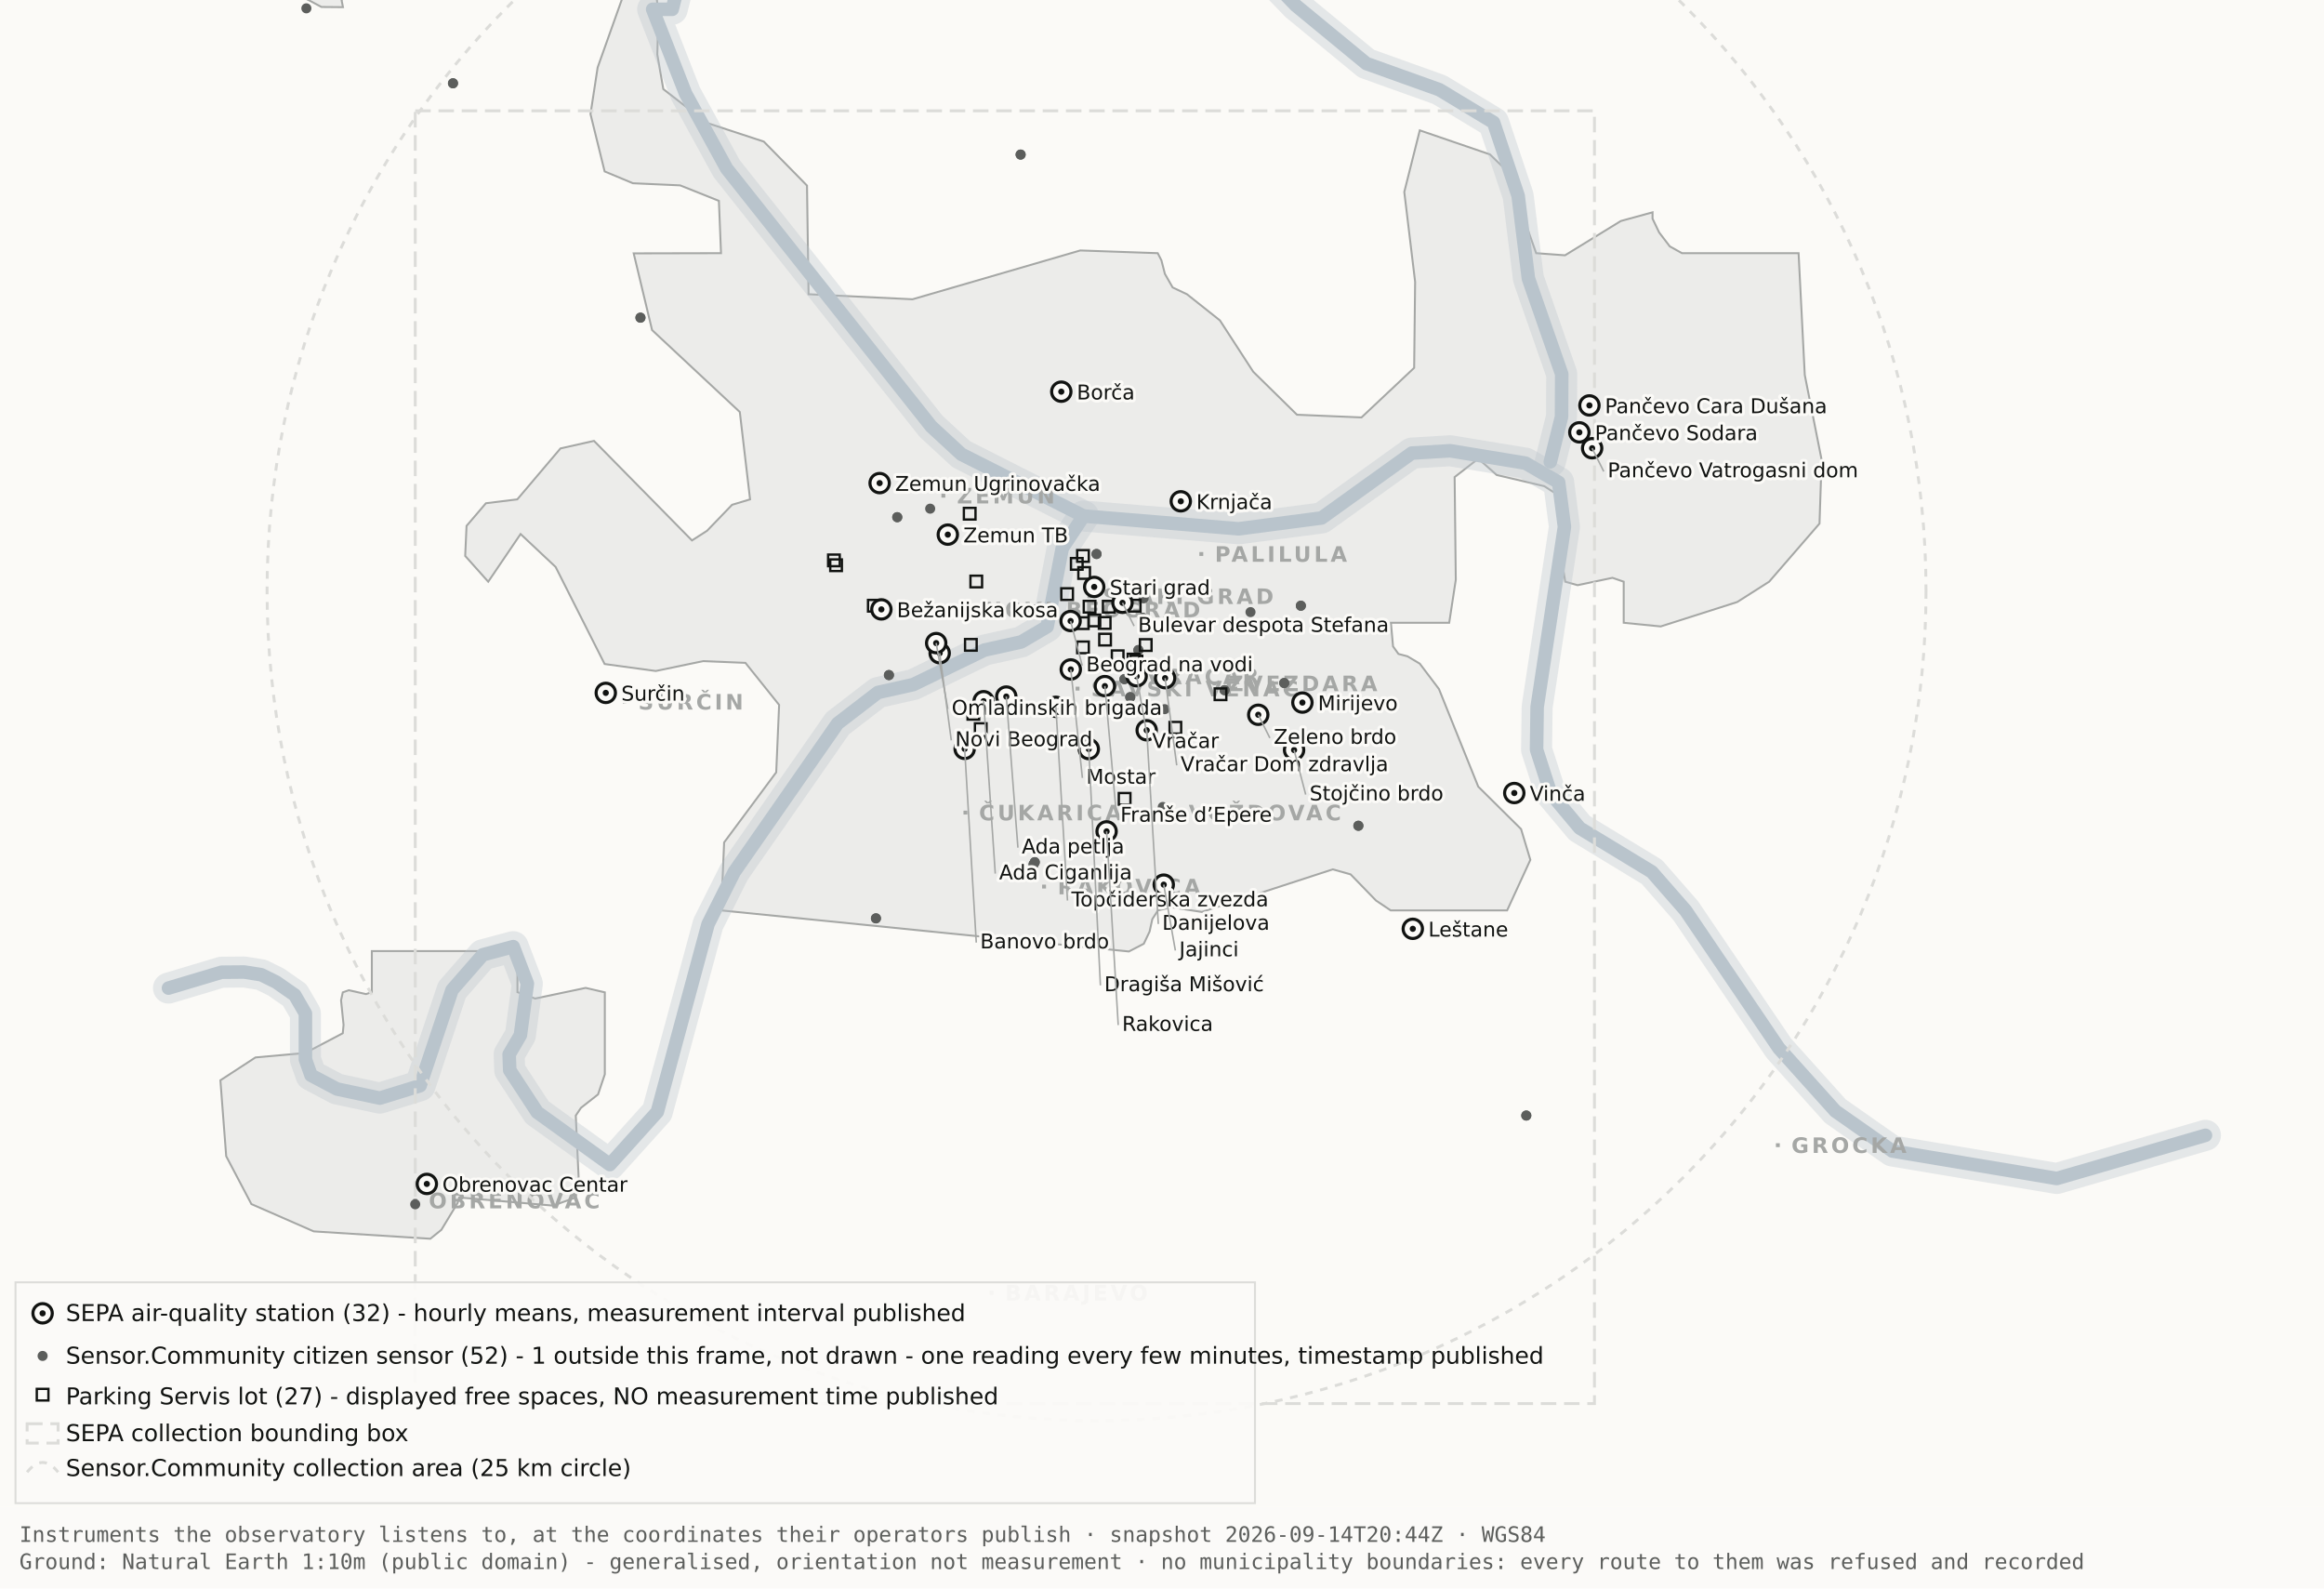
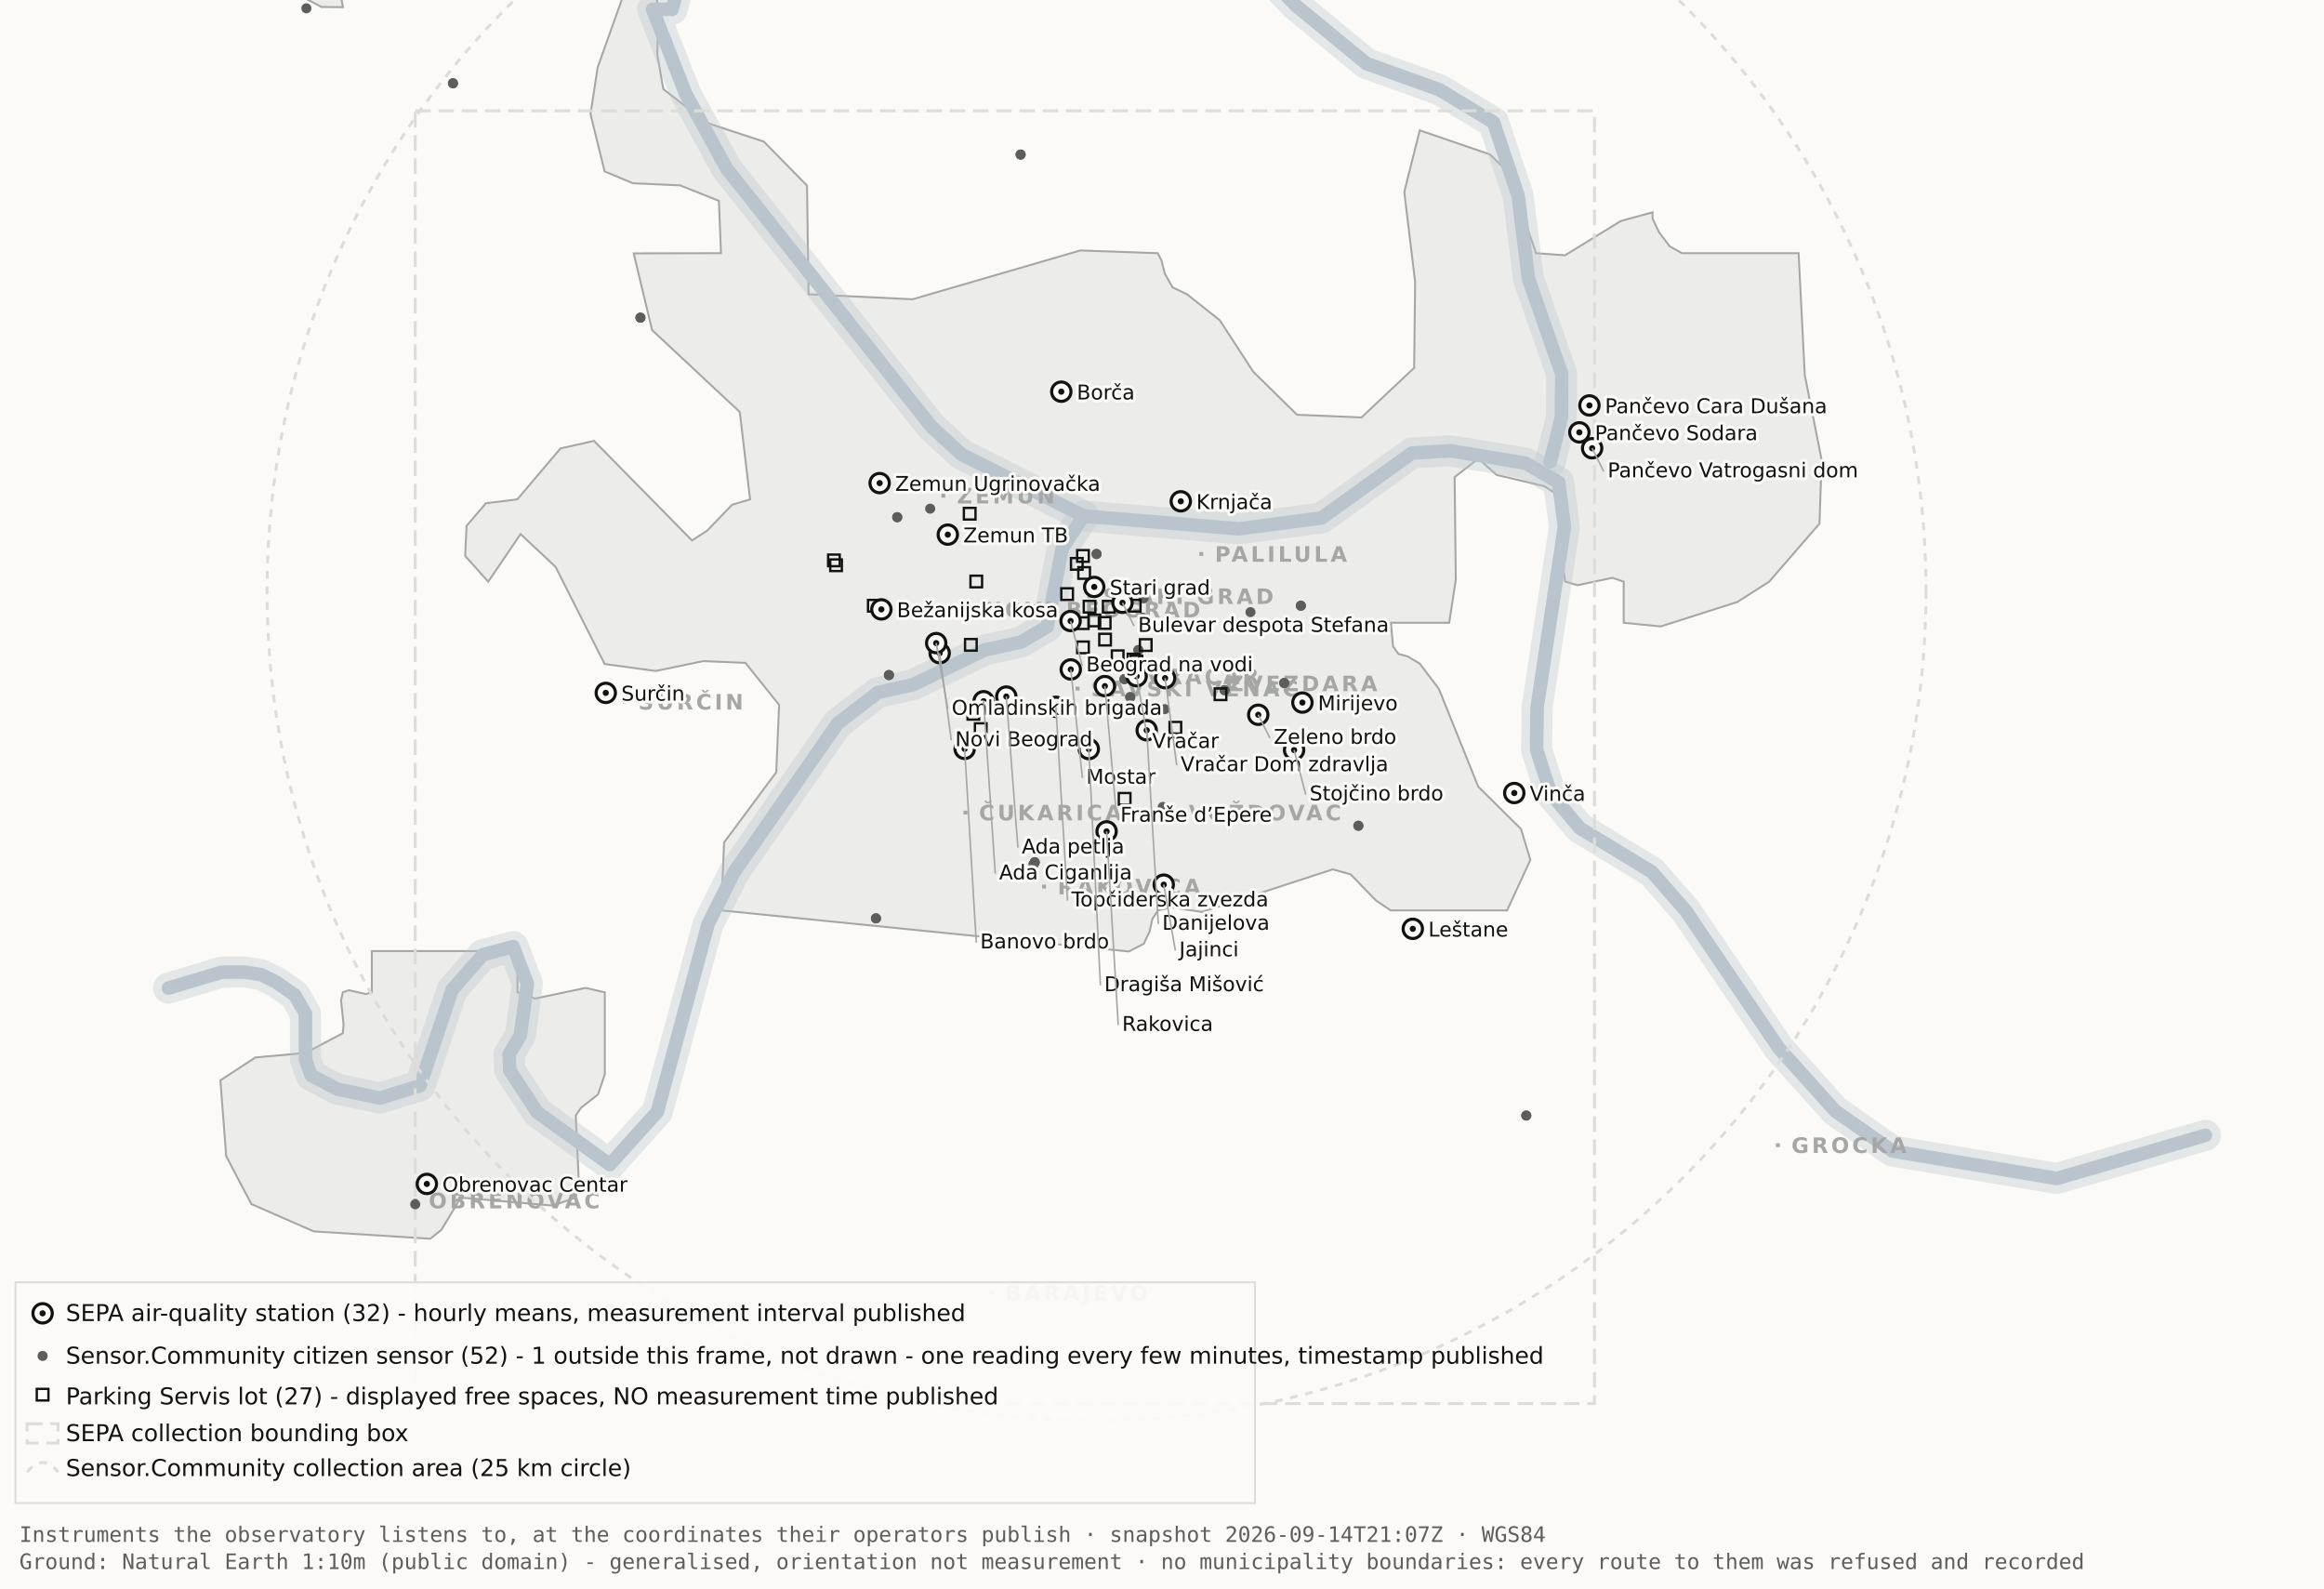
<svg xmlns="http://www.w3.org/2000/svg" viewBox="0 0 1200 820" width="1200" height="820" role="img" aria-label="Map 1 - Instruments">
  <rect x="0" y="0" width="1200" height="820" fill="#fbfaf7" />
  <path d="M192.0,-34.8 L192.1,-17.6 L189.5,-19.9 L182.4,-10.7 L176.4,0.2 L177.1,3.7 L166.0,3.6 L138.0,-11.3 L131.8,-17.6 L130.3,-34.7 L134.1,-45.9 L158.3,-76.4 L166.7,-82.3 L177.1,-81.2 L183.0,-72.1 L192.0,-34.8 Z" fill="#ececea" stroke="#a5a7a5" stroke-width="1" fill-rule="evenodd" />
  <path d="M417.5,151.9 L471.2,154.5 L557.8,129.3 L597.8,130.7 L599.7,134.4 L601.5,141.4 L605.5,148.4 L612.9,151.9 L629.9,165.4 L647.1,191.9 L669.7,214.1 L703.0,215.5 L730.2,189.9 L730.7,145.5 L725.1,99.1 L733.1,67.3 L769.3,79.7 L778.2,88.3 L793.2,130.7 L808.1,131.8 L836.9,114.1 L853.3,109.6 L853.3,112.9 L856.7,120.0 L862.2,127.2 L868.5,130.7 L928.7,130.7 L931.9,193.6 L940.6,237.4 L939.5,270.3 L913.5,300.3 L897.0,310.8 L857.5,323.4 L838.4,321.5 L838.4,300.3 L832.6,298.3 L814.6,302.1 L808.2,300.3 L806.9,292.0 L809.7,266.1 L808.2,258.0 L797.4,251.0 L772.8,245.2 L763.3,236.8 L751.1,246.3 L751.7,299.3 L748.3,321.5 L718.2,321.5 L719.3,333.7 L722.1,337.6 L726.7,338.8 L733.1,342.6 L743.0,355.7 L763.3,406.1 L785.4,428.0 L790.2,443.9 L778.2,470.0 L718.1,470.0 L710.5,464.9 L697.4,451.4 L688.2,448.8 L620.6,470.8 L604.9,468.4 L597.9,470.0 L595.0,474.5 L593.6,480.9 L590.6,487.2 L582.9,491.2 L372.4,470.0 L373.9,434.9 L400.8,398.7 L402.3,363.9 L384.9,342.2 L363.1,341.3 L338.6,346.4 L312.2,342.8 L286.9,292.7 L268.8,275.7 L252.1,300.3 L240.2,287.0 L240.9,271.5 L250.9,259.8 L267.1,257.8 L289.4,231.5 L306.7,227.6 L357.3,279.0 L365.1,274.0 L378.0,260.6 L387.3,257.8 L382.0,212.7 L336.7,170.4 L327.2,130.8 L372.3,130.7 L371.2,103.7 L351.2,95.7 L326.8,94.6 L312.2,88.5 L304.9,58.9 L308.6,34.8 L327.3,-17.7 L337.9,-11.0 L340.0,6.7 L339.4,28.1 L342.5,46.0 L364.9,63.4 L394.4,73.1 L416.7,95.8 L417.5,151.9 Z" fill="#ececea" stroke="#a5a7a5" stroke-width="1" fill-rule="evenodd" />
  <path d="M267.2,512.2 L276.3,515.5 L302.4,510.0 L312.3,512.3 L312.3,554.6 L308.8,565.0 L300.0,571.9 L297.3,575.9 L298.9,610.7 L297.2,618.2 L285.6,622.4 L237.1,618.2 L236.3,621.0 L227.9,634.9 L222.2,639.5 L162.0,635.7 L129.8,621.6 L116.8,596.9 L113.8,557.7 L131.9,545.9 L157.6,543.6 L177.0,533.4 L177.4,529.1 L176.1,516.4 L177.0,512.3 L180.1,511.2 L189.0,513.2 L192.0,512.2 L192.0,491.0 L267.2,491.0 L267.2,512.2 Z" fill="#ececea" stroke="#a5a7a5" stroke-width="1" fill-rule="evenodd" />
  <path d="M87.0,510.1 L114.4,501.9 L126.1,501.8 L134.9,503.2 L142.6,507.0 L152.2,513.7 L157.7,523.2 L157.7,546.9 L160.6,555.1 L174.0,562.2 L196.1,566.9 L216.9,560.5 L233.4,511.1 L249.3,492.9 L265.0,488.7 L272.3,507.8 L268.7,534.4 L262.9,544.3 L263.2,552.5 L277.4,574.2 L314.9,601.2 L339.4,574.0 L365.6,477.1 L379.1,450.2 L432.5,373.5 L453.3,357.5 L471.6,353.4 L508.3,335.6 L527.3,331.4 L540.7,323.5 L548.5,283.0 L559.5,266.4" fill="none" stroke="#b9c4cc" stroke-width="16" stroke-opacity="0.35" stroke-linejoin="round" stroke-linecap="round" />
  <path d="M411.7,-177.5 L426.7,-103.9 L394.7,-58.3 L355.0,-26.6 L347.1,4.8 L337.0,4.8 L354.0,48.3 L375.2,87.0 L480.8,220.1 L496.4,234.5 L559.5,266.4 L639.5,273.0 L682.4,267.4 L729.0,233.9 L748.8,232.7 L787.7,239.1 L804.8,249.0 L807.8,272.0 L793.7,365.0 L793.4,387.0 L800.7,409.6 L815.7,427.5 L852.9,450.1 L870.4,470.1 L918.5,541.1 L947.7,573.6 L977.1,594.2 L1062.0,608.4 L1138.8,586.1" fill="none" stroke="#b9c4cc" stroke-width="16" stroke-opacity="0.35" stroke-linejoin="round" stroke-linecap="round" />
  <path d="M534.0,-142.1 L558.9,-95.2 L590.2,-64.2 L638.6,-28.7 L669.2,2.9 L705.5,32.8 L743.2,46.3 L771.2,63.2 L783.9,101.1 L789.2,143.8 L806.4,193.1 L806.3,215.2 L800.5,238.4" fill="none" stroke="#b9c4cc" stroke-width="16" stroke-opacity="0.35" stroke-linejoin="round" stroke-linecap="round" />
  <path d="M87.0,510.1 L114.4,501.9 L126.1,501.8 L134.9,503.2 L142.6,507.0 L152.2,513.7 L157.7,523.2 L157.7,546.9 L160.6,555.1 L174.0,562.2 L196.1,566.9 L216.9,560.5 L233.4,511.1 L249.3,492.9 L265.0,488.7 L272.3,507.8 L268.7,534.4 L262.9,544.3 L263.2,552.5 L277.4,574.2 L314.9,601.2 L339.4,574.0 L365.6,477.1 L379.1,450.2 L432.5,373.5 L453.3,357.5 L471.6,353.4 L508.3,335.6 L527.3,331.4 L540.7,323.5 L548.5,283.0 L559.5,266.4" fill="none" stroke="#b9c4cc" stroke-width="7" stroke-opacity="1" stroke-linejoin="round" stroke-linecap="round" />
  <path d="M411.7,-177.5 L426.7,-103.9 L394.7,-58.3 L355.0,-26.6 L347.1,4.8 L337.0,4.8 L354.0,48.3 L375.2,87.0 L480.8,220.1 L496.4,234.5 L559.5,266.4 L639.5,273.0 L682.4,267.4 L729.0,233.9 L748.8,232.7 L787.7,239.1 L804.8,249.0 L807.8,272.0 L793.7,365.0 L793.4,387.0 L800.7,409.6 L815.7,427.5 L852.9,450.1 L870.4,470.1 L918.5,541.1 L947.7,573.6 L977.1,594.2 L1062.0,608.4 L1138.8,586.1" fill="none" stroke="#b9c4cc" stroke-width="7" stroke-opacity="1" stroke-linejoin="round" stroke-linecap="round" />
  <path d="M534.0,-142.1 L558.9,-95.2 L590.2,-64.2 L638.6,-28.7 L669.2,2.9 L705.5,32.8 L743.2,46.3 L771.2,63.2 L783.9,101.1 L789.2,143.8 L806.4,193.1 L806.3,215.2 L800.5,238.4" fill="none" stroke="#b9c4cc" stroke-width="7" stroke-opacity="1" stroke-linejoin="round" stroke-linecap="round" />
  <rect x="561.5" y="306.8" width="2" height="2" fill="#a5a7a5" />
  <text x="569.5" y="311.8" font-family="Carlito, DejaVu Sans, Arial, sans-serif" font-size="11" font-weight="600" letter-spacing="1.5" fill="#a5a7a5">STARI GRAD</text>
  <rect x="584.0" y="348.2" width="2" height="2" fill="#a5a7a5" />
  <text x="592.0" y="353.2" font-family="Carlito, DejaVu Sans, Arial, sans-serif" font-size="11" font-weight="600" letter-spacing="1.5" fill="#a5a7a5">VRAČAR</text>
  <rect x="555.4" y="354.5" width="2" height="2" fill="#a5a7a5" />
  <text x="563.4" y="359.5" font-family="Carlito, DejaVu Sans, Arial, sans-serif" font-size="11" font-weight="600" letter-spacing="1.5" fill="#a5a7a5">SAVSKI VENAC</text>
  <rect x="500.2" y="313.7" width="2" height="2" fill="#a5a7a5" />
  <text x="508.2" y="318.7" font-family="Carlito, DejaVu Sans, Arial, sans-serif" font-size="11" font-weight="600" letter-spacing="1.5" fill="#a5a7a5">NOVI BEOGRAD</text>
  <rect x="486.1" y="254.9" width="2" height="2" fill="#a5a7a5" />
  <text x="494.1" y="259.9" font-family="Carlito, DejaVu Sans, Arial, sans-serif" font-size="11" font-weight="600" letter-spacing="1.5" fill="#a5a7a5">ZEMUN</text>
  <rect x="619.3" y="285.0" width="2" height="2" fill="#a5a7a5" />
  <text x="627.3" y="290.0" font-family="Carlito, DejaVu Sans, Arial, sans-serif" font-size="11" font-weight="600" letter-spacing="1.5" fill="#a5a7a5">PALILULA</text>
  <rect x="626.1" y="351.8" width="2" height="2" fill="#a5a7a5" />
  <text x="634.1" y="356.8" font-family="Carlito, DejaVu Sans, Arial, sans-serif" font-size="11" font-weight="600" letter-spacing="1.5" fill="#a5a7a5">ZVEZDARA</text>
  <rect x="605.8" y="418.5" width="2" height="2" fill="#a5a7a5" />
  <text x="613.8" y="423.5" font-family="Carlito, DejaVu Sans, Arial, sans-serif" font-size="11" font-weight="600" letter-spacing="1.5" fill="#a5a7a5">VOŽDOVAC</text>
  <rect x="497.5" y="418.5" width="2" height="2" fill="#a5a7a5" />
  <text x="505.5" y="423.5" font-family="Carlito, DejaVu Sans, Arial, sans-serif" font-size="11" font-weight="600" letter-spacing="1.5" fill="#a5a7a5">ČUKARICA</text>
  <rect x="538.1" y="456.7" width="2" height="2" fill="#a5a7a5" />
  <text x="546.1" y="461.7" font-family="Carlito, DejaVu Sans, Arial, sans-serif" font-size="11" font-weight="600" letter-spacing="1.5" fill="#a5a7a5">RAKOVICA</text>
  <rect x="321.6" y="361.3" width="2" height="2" fill="#a5a7a5" />
  <text x="329.6" y="366.3" font-family="Carlito, DejaVu Sans, Arial, sans-serif" font-size="11" font-weight="600" letter-spacing="1.5" fill="#a5a7a5">SURČIN</text>
  <rect x="917.0" y="590.2" width="2" height="2" fill="#a5a7a5" />
  <text x="925.0" y="595.2" font-family="Carlito, DejaVu Sans, Arial, sans-serif" font-size="11" font-weight="600" letter-spacing="1.5" fill="#a5a7a5">GROCKA</text>
  <rect x="213.4" y="618.8" width="2" height="2" fill="#a5a7a5" />
  <text x="221.4" y="623.8" font-family="Carlito, DejaVu Sans, Arial, sans-serif" font-size="11" font-weight="600" letter-spacing="1.5" fill="#a5a7a5">OBRENOVAC</text>
  <rect x="511.0" y="666.4" width="2" height="2" fill="#a5a7a5" />
  <text x="519.0" y="671.4" font-family="Carlito, DejaVu Sans, Arial, sans-serif" font-size="11" font-weight="600" letter-spacing="1.5" fill="#a5a7a5">BARAJEVO</text>
  <rect x="727.5" y="876.2" width="2" height="2" fill="#a5a7a5" />
  <text x="735.5" y="881.2" font-family="Carlito, DejaVu Sans, Arial, sans-serif" font-size="11" font-weight="600" letter-spacing="1.5" fill="#a5a7a5">SOPOT</text>
  <circle cx="566.2" cy="305.1" r="428.3" fill="none" stroke="#dcdcd9" stroke-width="1.5" stroke-dasharray="4 4" />
  <rect x="214.4" y="57.2" width="608.9" height="667.4" fill="none" stroke="#dcdcd9" stroke-width="1.5" stroke-dasharray="8 4" />
  <circle cx="533.7" cy="446.2" r="2.6" fill="#5c5e5c" />
  <circle cx="533.7" cy="446.2" r="2.6" fill="#5c5e5c" />
  <circle cx="534.3" cy="445.1" r="2.6" fill="#5c5e5c" />
  <circle cx="534.3" cy="445.1" r="2.6" fill="#5c5e5c" />
  <circle cx="497.3" cy="382.9" r="2.6" fill="#5c5e5c" />
  <circle cx="497.3" cy="382.9" r="2.6" fill="#5c5e5c" />
  <circle cx="330.7" cy="164.0" r="2.6" fill="#5c5e5c" />
  <circle cx="330.7" cy="164.0" r="2.6" fill="#5c5e5c" />
  <circle cx="583.6" cy="359.9" r="2.6" fill="#5c5e5c" />
  <circle cx="583.6" cy="359.9" r="2.6" fill="#5c5e5c" />
  <circle cx="663.1" cy="352.6" r="2.6" fill="#5c5e5c" />
  <circle cx="663.1" cy="352.6" r="2.6" fill="#5c5e5c" />
  <circle cx="601.4" cy="366.1" r="2.6" fill="#5c5e5c" />
  <circle cx="214.4" cy="621.7" r="2.6" fill="#5c5e5c" />
  <circle cx="463.3" cy="267.0" r="2.6" fill="#5c5e5c" />
  <circle cx="463.3" cy="267.0" r="2.6" fill="#5c5e5c" />
  <circle cx="600.4" cy="416.6" r="2.6" fill="#5c5e5c" />
  <circle cx="671.7" cy="312.7" r="2.6" fill="#5c5e5c" />
  <circle cx="671.7" cy="312.7" r="2.6" fill="#5c5e5c" />
  <circle cx="587.8" cy="335.6" r="2.6" fill="#5c5e5c" />
  <circle cx="587.8" cy="335.6" r="2.6" fill="#5c5e5c" />
  <circle cx="455.2" cy="678.9" r="2.6" fill="#5c5e5c" />
  <circle cx="455.2" cy="678.9" r="2.6" fill="#5c5e5c" />
  <circle cx="590.5" cy="308.9" r="2.6" fill="#5c5e5c" />
  <circle cx="598.6" cy="324.2" r="2.6" fill="#5c5e5c" />
  <circle cx="598.6" cy="324.2" r="2.6" fill="#5c5e5c" />
  <circle cx="233.9" cy="43.0" r="2.6" fill="#5c5e5c" />
  <circle cx="233.9" cy="43.0" r="2.6" fill="#5c5e5c" />
  <circle cx="566.2" cy="286.0" r="2.6" fill="#5c5e5c" />
  <circle cx="566.2" cy="286.0" r="2.6" fill="#5c5e5c" />
  <circle cx="589.9" cy="318.9" r="2.6" fill="#5c5e5c" />
  <circle cx="589.9" cy="318.9" r="2.6" fill="#5c5e5c" />
  <circle cx="701.4" cy="426.3" r="2.6" fill="#5c5e5c" />
  <circle cx="701.4" cy="426.3" r="2.6" fill="#5c5e5c" />
  <circle cx="480.3" cy="262.6" r="2.6" fill="#5c5e5c" />
  <circle cx="533.8" cy="314.8" r="2.6" fill="#5c5e5c" />
  <circle cx="533.8" cy="314.8" r="2.6" fill="#5c5e5c" />
  <circle cx="527.0" cy="79.8" r="2.6" fill="#5c5e5c" />
  <circle cx="527.0" cy="79.8" r="2.6" fill="#5c5e5c" />
  <circle cx="788.1" cy="575.9" r="2.6" fill="#5c5e5c" />
  <circle cx="788.1" cy="575.9" r="2.6" fill="#5c5e5c" />
  <circle cx="580.6" cy="350.6" r="2.6" fill="#5c5e5c" />
  <circle cx="580.6" cy="350.6" r="2.6" fill="#5c5e5c" />
  <circle cx="452.3" cy="474.1" r="2.6" fill="#5c5e5c" />
  <circle cx="452.3" cy="474.1" r="2.6" fill="#5c5e5c" />
  <circle cx="632.3" cy="356.3" r="2.6" fill="#5c5e5c" />
  <circle cx="632.3" cy="356.3" r="2.6" fill="#5c5e5c" />
  <circle cx="158.2" cy="4.3" r="2.6" fill="#5c5e5c" />
  <circle cx="459.0" cy="348.5" r="2.6" fill="#5c5e5c" />
  <circle cx="459.0" cy="348.5" r="2.6" fill="#5c5e5c" />
  <circle cx="645.7" cy="316.0" r="2.6" fill="#5c5e5c" />
  <rect x="582.3" y="337.5" width="6" height="6" fill="none" stroke="#111311" stroke-width="1.2" />
  <rect x="582.9" y="309.7" width="6" height="6" fill="none" stroke="#111311" stroke-width="1.2" />
  <rect x="556.2" y="331.2" width="6" height="6" fill="none" stroke="#111311" stroke-width="1.2" />
  <rect x="567.6" y="327.2" width="6" height="6" fill="none" stroke="#111311" stroke-width="1.2" />
  <rect x="559.6" y="310.2" width="6" height="6" fill="none" stroke="#111311" stroke-width="1.2" />
  <rect x="497.7" y="262.2" width="6" height="6" fill="none" stroke="#111311" stroke-width="1.2" />
  <rect x="567.4" y="318.6" width="6" height="6" fill="none" stroke="#111311" stroke-width="1.2" />
  <rect x="588.6" y="330.0" width="6" height="6" fill="none" stroke="#111311" stroke-width="1.2" />
  <rect x="562.1" y="317.3" width="6" height="6" fill="none" stroke="#111311" stroke-width="1.2" />
  <rect x="499.6" y="365.5" width="6" height="6" fill="none" stroke="#111311" stroke-width="1.2" />
  <rect x="498.3" y="329.9" width="6" height="6" fill="none" stroke="#111311" stroke-width="1.2" />
  <rect x="448.2" y="309.7" width="6" height="6" fill="none" stroke="#111311" stroke-width="1.2" />
  <rect x="428.7" y="288.8" width="6" height="6" fill="none" stroke="#111311" stroke-width="1.2" />
  <rect x="627.2" y="355.4" width="6" height="6" fill="none" stroke="#111311" stroke-width="1.2" />
  <rect x="548.0" y="303.7" width="6" height="6" fill="none" stroke="#111311" stroke-width="1.2" />
  <rect x="556.8" y="292.8" width="6" height="6" fill="none" stroke="#111311" stroke-width="1.2" />
  <rect x="556.1" y="318.7" width="6" height="6" fill="none" stroke="#111311" stroke-width="1.2" />
  <rect x="603.9" y="372.7" width="6" height="6" fill="none" stroke="#111311" stroke-width="1.2" />
  <rect x="427.6" y="286.3" width="6" height="6" fill="none" stroke="#111311" stroke-width="1.2" />
  <rect x="556.2" y="284.0" width="6" height="6" fill="none" stroke="#111311" stroke-width="1.2" />
  <rect x="501.1" y="297.2" width="6" height="6" fill="none" stroke="#111311" stroke-width="1.2" />
  <rect x="569.5" y="310.2" width="6" height="6" fill="none" stroke="#111311" stroke-width="1.2" />
  <rect x="574.1" y="335.8" width="6" height="6" fill="none" stroke="#111311" stroke-width="1.2" />
  <rect x="577.7" y="409.4" width="6" height="6" fill="none" stroke="#111311" stroke-width="1.2" />
  <rect x="553.0" y="288.1" width="6" height="6" fill="none" stroke="#111311" stroke-width="1.2" />
  <rect x="583.8" y="338.5" width="6" height="6" fill="none" stroke="#111311" stroke-width="1.2" />
  <rect x="503.4" y="373.4" width="6" height="6" fill="none" stroke="#111311" stroke-width="1.2" />
  <circle cx="507.9" cy="362.0" r="5" fill="#fbfaf7" stroke="#111311" stroke-width="1.6" />
  <circle cx="507.9" cy="362.0" r="1.6" fill="#111311" />
  <circle cx="519.6" cy="359.6" r="5" fill="#fbfaf7" stroke="#111311" stroke-width="1.6" />
  <circle cx="519.6" cy="359.6" r="1.6" fill="#111311" />
  <circle cx="498.1" cy="386.6" r="5" fill="#fbfaf7" stroke="#111311" stroke-width="1.6" />
  <circle cx="498.1" cy="386.6" r="1.6" fill="#111311" />
  <circle cx="552.8" cy="320.6" r="5" fill="#fbfaf7" stroke="#111311" stroke-width="1.6" />
  <circle cx="552.8" cy="320.6" r="1.6" fill="#111311" />
  <circle cx="455.1" cy="314.6" r="5" fill="#fbfaf7" stroke="#111311" stroke-width="1.6" />
  <circle cx="455.1" cy="314.6" r="1.6" fill="#111311" />
  <circle cx="548.0" cy="202.2" r="5" fill="#fbfaf7" stroke="#111311" stroke-width="1.6" />
  <circle cx="548.0" cy="202.2" r="1.6" fill="#111311" />
  <circle cx="579.6" cy="311.2" r="5" fill="#fbfaf7" stroke="#111311" stroke-width="1.6" />
  <circle cx="579.6" cy="311.2" r="1.6" fill="#111311" />
  <circle cx="592.1" cy="377.0" r="5" fill="#fbfaf7" stroke="#111311" stroke-width="1.6" />
  <circle cx="592.1" cy="377.0" r="1.6" fill="#111311" />
  <circle cx="562.2" cy="386.7" r="5" fill="#fbfaf7" stroke="#111311" stroke-width="1.6" />
  <circle cx="562.2" cy="386.7" r="1.6" fill="#111311" />
  <circle cx="570.5" cy="354.2" r="5" fill="#fbfaf7" stroke="#111311" stroke-width="1.6" />
  <circle cx="570.5" cy="354.2" r="1.6" fill="#111311" />
  <circle cx="600.9" cy="456.7" r="5" fill="#fbfaf7" stroke="#111311" stroke-width="1.6" />
  <circle cx="600.9" cy="456.7" r="1.6" fill="#111311" />
  <circle cx="609.7" cy="258.8" r="5" fill="#fbfaf7" stroke="#111311" stroke-width="1.6" />
  <circle cx="609.7" cy="258.8" r="1.6" fill="#111311" />
  <circle cx="729.5" cy="479.5" r="5" fill="#fbfaf7" stroke="#111311" stroke-width="1.6" />
  <circle cx="729.5" cy="479.5" r="1.6" fill="#111311" />
  <circle cx="672.5" cy="362.7" r="5" fill="#fbfaf7" stroke="#111311" stroke-width="1.6" />
  <circle cx="672.5" cy="362.7" r="1.6" fill="#111311" />
  <circle cx="552.9" cy="345.6" r="5" fill="#fbfaf7" stroke="#111311" stroke-width="1.6" />
  <circle cx="552.9" cy="345.6" r="1.6" fill="#111311" />
  <circle cx="485.2" cy="337.2" r="5" fill="#fbfaf7" stroke="#111311" stroke-width="1.6" />
  <circle cx="485.2" cy="337.2" r="1.6" fill="#111311" />
  <circle cx="220.4" cy="611.2" r="5" fill="#fbfaf7" stroke="#111311" stroke-width="1.6" />
  <circle cx="220.4" cy="611.2" r="1.6" fill="#111311" />
  <circle cx="483.4" cy="332.0" r="5" fill="#fbfaf7" stroke="#111311" stroke-width="1.6" />
  <circle cx="483.4" cy="332.0" r="1.6" fill="#111311" />
  <circle cx="820.7" cy="209.3" r="5" fill="#fbfaf7" stroke="#111311" stroke-width="1.6" />
  <circle cx="820.7" cy="209.3" r="1.6" fill="#111311" />
  <circle cx="815.5" cy="223.2" r="5" fill="#fbfaf7" stroke="#111311" stroke-width="1.6" />
  <circle cx="815.5" cy="223.2" r="1.6" fill="#111311" />
  <circle cx="822.1" cy="231.4" r="5" fill="#fbfaf7" stroke="#111311" stroke-width="1.6" />
  <circle cx="822.1" cy="231.4" r="1.6" fill="#111311" />
  <circle cx="571.4" cy="429.2" r="5" fill="#fbfaf7" stroke="#111311" stroke-width="1.6" />
  <circle cx="571.4" cy="429.2" r="1.6" fill="#111311" />
  <circle cx="565.0" cy="303.0" r="5" fill="#fbfaf7" stroke="#111311" stroke-width="1.6" />
  <circle cx="565.0" cy="303.0" r="1.6" fill="#111311" />
  <circle cx="668.2" cy="387.2" r="5" fill="#fbfaf7" stroke="#111311" stroke-width="1.6" />
  <circle cx="668.2" cy="387.2" r="1.6" fill="#111311" />
  <circle cx="312.8" cy="357.7" r="5" fill="#fbfaf7" stroke="#111311" stroke-width="1.6" />
  <circle cx="312.8" cy="357.7" r="1.6" fill="#111311" />
  <circle cx="545.2" cy="364.9" r="5" fill="#fbfaf7" stroke="#111311" stroke-width="1.6" />
  <circle cx="545.2" cy="364.9" r="1.6" fill="#111311" />
  <circle cx="781.9" cy="409.4" r="5" fill="#fbfaf7" stroke="#111311" stroke-width="1.6" />
  <circle cx="781.9" cy="409.4" r="1.6" fill="#111311" />
  <circle cx="586.9" cy="349.1" r="5" fill="#fbfaf7" stroke="#111311" stroke-width="1.6" />
  <circle cx="586.9" cy="349.1" r="1.6" fill="#111311" />
  <circle cx="601.6" cy="350.1" r="5" fill="#fbfaf7" stroke="#111311" stroke-width="1.6" />
  <circle cx="601.6" cy="350.1" r="1.6" fill="#111311" />
  <circle cx="649.7" cy="369.0" r="5" fill="#fbfaf7" stroke="#111311" stroke-width="1.6" />
  <circle cx="649.7" cy="369.0" r="1.6" fill="#111311" />
  <circle cx="489.4" cy="276.0" r="5" fill="#fbfaf7" stroke="#111311" stroke-width="1.6" />
  <circle cx="489.4" cy="276.0" r="1.6" fill="#111311" />
  <circle cx="454.2" cy="249.4" r="5" fill="#fbfaf7" stroke="#111311" stroke-width="1.6" />
  <circle cx="454.2" cy="249.4" r="1.6" fill="#111311" />
  <text x="556.0" y="206.2" font-family="Carlito, DejaVu Sans, Arial, sans-serif" font-size="10.5" fill="#111311" paint-order="stroke" stroke="#fbfaf7" stroke-width="3" stroke-linejoin="round">Borča</text>
  <text x="828.7" y="213.3" font-family="Carlito, DejaVu Sans, Arial, sans-serif" font-size="10.5" fill="#111311" paint-order="stroke" stroke="#fbfaf7" stroke-width="3" stroke-linejoin="round">Pančevo Cara Dušana</text>
  <text x="823.5" y="227.2" font-family="Carlito, DejaVu Sans, Arial, sans-serif" font-size="10.5" fill="#111311" paint-order="stroke" stroke="#fbfaf7" stroke-width="3" stroke-linejoin="round">Pančevo Sodara</text>
  <line x1="822.1" y1="231.4" x2="828.1" y2="243.4" stroke="#a5a7a5" stroke-width=".8" />
  <text x="830.1" y="246.4" font-family="Carlito, DejaVu Sans, Arial, sans-serif" font-size="10.5" fill="#111311" paint-order="stroke" stroke="#fbfaf7" stroke-width="3" stroke-linejoin="round">Pančevo Vatrogasni dom</text>
  <text x="462.2" y="253.4" font-family="Carlito, DejaVu Sans, Arial, sans-serif" font-size="10.5" fill="#111311" paint-order="stroke" stroke="#fbfaf7" stroke-width="3" stroke-linejoin="round">Zemun Ugrinovačka</text>
  <text x="617.7" y="262.8" font-family="Carlito, DejaVu Sans, Arial, sans-serif" font-size="10.5" fill="#111311" paint-order="stroke" stroke="#fbfaf7" stroke-width="3" stroke-linejoin="round">Krnjača</text>
  <text x="497.4" y="280.0" font-family="Carlito, DejaVu Sans, Arial, sans-serif" font-size="10.5" fill="#111311" paint-order="stroke" stroke="#fbfaf7" stroke-width="3" stroke-linejoin="round">Zemun TB</text>
  <text x="573.0" y="307.0" font-family="Carlito, DejaVu Sans, Arial, sans-serif" font-size="10.5" fill="#111311" paint-order="stroke" stroke="#fbfaf7" stroke-width="3" stroke-linejoin="round">Stari grad</text>
  <line x1="579.6" y1="311.2" x2="585.6" y2="323.2" stroke="#a5a7a5" stroke-width=".8" />
  <text x="587.6" y="326.2" font-family="Carlito, DejaVu Sans, Arial, sans-serif" font-size="10.5" fill="#111311" paint-order="stroke" stroke="#fbfaf7" stroke-width="3" stroke-linejoin="round">Bulevar despota Stefana</text>
  <text x="463.1" y="318.6" font-family="Carlito, DejaVu Sans, Arial, sans-serif" font-size="10.5" fill="#111311" paint-order="stroke" stroke="#fbfaf7" stroke-width="3" stroke-linejoin="round">Bežanijska kosa</text>
  <line x1="552.8" y1="320.6" x2="558.8" y2="343.6" stroke="#a5a7a5" stroke-width=".8" />
  <text x="560.8" y="346.6" font-family="Carlito, DejaVu Sans, Arial, sans-serif" font-size="10.5" fill="#111311" paint-order="stroke" stroke="#fbfaf7" stroke-width="3" stroke-linejoin="round">Beograd na vodi</text>
  <line x1="483.4" y1="332.0" x2="489.4" y2="366.0" stroke="#a5a7a5" stroke-width=".8" />
  <text x="491.4" y="369.0" font-family="Carlito, DejaVu Sans, Arial, sans-serif" font-size="10.5" fill="#111311" paint-order="stroke" stroke="#fbfaf7" stroke-width="3" stroke-linejoin="round">Omladinskih brigada</text>
  <line x1="485.2" y1="337.2" x2="491.2" y2="382.2" stroke="#a5a7a5" stroke-width=".8" />
  <text x="493.2" y="385.2" font-family="Carlito, DejaVu Sans, Arial, sans-serif" font-size="10.5" fill="#111311" paint-order="stroke" stroke="#fbfaf7" stroke-width="3" stroke-linejoin="round">Novi Beograd</text>
  <line x1="552.9" y1="345.6" x2="558.9" y2="401.6" stroke="#a5a7a5" stroke-width=".8" />
  <text x="560.9" y="404.6" font-family="Carlito, DejaVu Sans, Arial, sans-serif" font-size="10.5" fill="#111311" paint-order="stroke" stroke="#fbfaf7" stroke-width="3" stroke-linejoin="round">Mostar</text>
  <line x1="586.9" y1="349.1" x2="592.9" y2="383.1" stroke="#a5a7a5" stroke-width=".8" />
  <text x="594.9" y="386.1" font-family="Carlito, DejaVu Sans, Arial, sans-serif" font-size="10.5" fill="#111311" paint-order="stroke" stroke="#fbfaf7" stroke-width="3" stroke-linejoin="round">Vračar</text>
  <line x1="601.6" y1="350.1" x2="607.6" y2="395.1" stroke="#a5a7a5" stroke-width=".8" />
  <text x="609.6" y="398.1" font-family="Carlito, DejaVu Sans, Arial, sans-serif" font-size="10.5" fill="#111311" paint-order="stroke" stroke="#fbfaf7" stroke-width="3" stroke-linejoin="round">Vračar Dom zdravlja</text>
  <line x1="570.5" y1="354.2" x2="576.5" y2="421.2" stroke="#a5a7a5" stroke-width=".8" />
  <text x="578.5" y="424.2" font-family="Carlito, DejaVu Sans, Arial, sans-serif" font-size="10.5" fill="#111311" paint-order="stroke" stroke="#fbfaf7" stroke-width="3" stroke-linejoin="round">Franše d’Epere</text>
  <text x="320.8" y="361.7" font-family="Carlito, DejaVu Sans, Arial, sans-serif" font-size="10.5" fill="#111311" paint-order="stroke" stroke="#fbfaf7" stroke-width="3" stroke-linejoin="round">Surčin</text>
  <line x1="519.6" y1="359.6" x2="525.6" y2="437.6" stroke="#a5a7a5" stroke-width=".8" />
  <text x="527.6" y="440.6" font-family="Carlito, DejaVu Sans, Arial, sans-serif" font-size="10.5" fill="#111311" paint-order="stroke" stroke="#fbfaf7" stroke-width="3" stroke-linejoin="round">Ada petlja</text>
  <line x1="507.9" y1="362.0" x2="513.9" y2="451.0" stroke="#a5a7a5" stroke-width=".8" />
  <text x="515.9" y="454.0" font-family="Carlito, DejaVu Sans, Arial, sans-serif" font-size="10.5" fill="#111311" paint-order="stroke" stroke="#fbfaf7" stroke-width="3" stroke-linejoin="round">Ada Ciganlija</text>
  <text x="680.5" y="366.7" font-family="Carlito, DejaVu Sans, Arial, sans-serif" font-size="10.5" fill="#111311" paint-order="stroke" stroke="#fbfaf7" stroke-width="3" stroke-linejoin="round">Mirijevo</text>
  <line x1="545.2" y1="364.9" x2="551.2" y2="464.9" stroke="#a5a7a5" stroke-width=".8" />
  <text x="553.2" y="467.9" font-family="Carlito, DejaVu Sans, Arial, sans-serif" font-size="10.5" fill="#111311" paint-order="stroke" stroke="#fbfaf7" stroke-width="3" stroke-linejoin="round">Topčiderska zvezda</text>
  <line x1="649.7" y1="369.0" x2="655.7" y2="381.0" stroke="#a5a7a5" stroke-width=".8" />
  <text x="657.7" y="384.0" font-family="Carlito, DejaVu Sans, Arial, sans-serif" font-size="10.5" fill="#111311" paint-order="stroke" stroke="#fbfaf7" stroke-width="3" stroke-linejoin="round">Zeleno brdo</text>
  <line x1="592.1" y1="377.0" x2="598.1" y2="477.0" stroke="#a5a7a5" stroke-width=".8" />
  <text x="600.1" y="480.0" font-family="Carlito, DejaVu Sans, Arial, sans-serif" font-size="10.5" fill="#111311" paint-order="stroke" stroke="#fbfaf7" stroke-width="3" stroke-linejoin="round">Danijelova</text>
  <line x1="498.1" y1="386.6" x2="504.1" y2="486.6" stroke="#a5a7a5" stroke-width=".8" />
  <text x="506.1" y="489.6" font-family="Carlito, DejaVu Sans, Arial, sans-serif" font-size="10.5" fill="#111311" paint-order="stroke" stroke="#fbfaf7" stroke-width="3" stroke-linejoin="round">Banovo brdo</text>
  <line x1="562.2" y1="386.7" x2="568.2" y2="508.7" stroke="#a5a7a5" stroke-width=".8" />
  <text x="570.2" y="511.7" font-family="Carlito, DejaVu Sans, Arial, sans-serif" font-size="10.5" fill="#111311" paint-order="stroke" stroke="#fbfaf7" stroke-width="3" stroke-linejoin="round">Dragiša Mišović</text>
  <line x1="668.2" y1="387.2" x2="674.2" y2="410.2" stroke="#a5a7a5" stroke-width=".8" />
  <text x="676.2" y="413.2" font-family="Carlito, DejaVu Sans, Arial, sans-serif" font-size="10.5" fill="#111311" paint-order="stroke" stroke="#fbfaf7" stroke-width="3" stroke-linejoin="round">Stojčino brdo</text>
  <text x="789.9" y="413.4" font-family="Carlito, DejaVu Sans, Arial, sans-serif" font-size="10.5" fill="#111311" paint-order="stroke" stroke="#fbfaf7" stroke-width="3" stroke-linejoin="round">Vinča</text>
  <line x1="571.4" y1="429.2" x2="577.4" y2="529.2" stroke="#a5a7a5" stroke-width=".8" />
  <text x="579.4" y="532.2" font-family="Carlito, DejaVu Sans, Arial, sans-serif" font-size="10.5" fill="#111311" paint-order="stroke" stroke="#fbfaf7" stroke-width="3" stroke-linejoin="round">Rakovica</text>
  <line x1="600.9" y1="456.7" x2="606.9" y2="490.7" stroke="#a5a7a5" stroke-width=".8" />
  <text x="608.9" y="493.7" font-family="Carlito, DejaVu Sans, Arial, sans-serif" font-size="10.5" fill="#111311" paint-order="stroke" stroke="#fbfaf7" stroke-width="3" stroke-linejoin="round">Jajinci</text>
  <text x="737.5" y="483.5" font-family="Carlito, DejaVu Sans, Arial, sans-serif" font-size="10.5" fill="#111311" paint-order="stroke" stroke="#fbfaf7" stroke-width="3" stroke-linejoin="round">Leštane</text>
  <text x="228.4" y="615.2" font-family="Carlito, DejaVu Sans, Arial, sans-serif" font-size="10.5" fill="#111311" paint-order="stroke" stroke="#fbfaf7" stroke-width="3" stroke-linejoin="round">Obrenovac Centar</text>
  <g transform="translate(0 654)">
    <rect x="8" y="8" width="640" height="114" fill="#fbfaf7" fill-opacity=".94" stroke="#dcdcd9" />
    <circle cx="22" cy="24" r="5" fill="#fbfaf7" stroke="#111311" stroke-width="1.6" />
    <circle cx="22" cy="24" r="1.6" fill="#111311" />
    <text x="34" y="28" font-family="Carlito, DejaVu Sans, Arial, sans-serif" font-size="12" fill="#111311">SEPA air-quality station (32) - hourly means, measurement interval published</text>
    <circle cx="22" cy="46" r="2.6" fill="#5c5e5c" />
    <text x="34" y="50" font-family="Carlito, DejaVu Sans, Arial, sans-serif" font-size="12" fill="#111311">Sensor.Community citizen sensor (52) - 1 outside this frame, not drawn - one reading every few minutes, timestamp published</text>
    <rect x="19" y="63" width="6" height="6" fill="none" stroke="#111311" stroke-width="1.2" />
    <text x="34" y="71" font-family="Carlito, DejaVu Sans, Arial, sans-serif" font-size="12" fill="#111311">Parking Servis lot (27) - displayed free spaces, NO measurement time published</text>
    <rect x="14" y="81" width="16" height="10" fill="none" stroke="#dcdcd9" stroke-width="1.5" stroke-dasharray="8 4" />
    <text x="34" y="90" font-family="Carlito, DejaVu Sans, Arial, sans-serif" font-size="12" fill="#111311">SEPA collection bounding box</text>
    <path d="M14,106 Q22,96 30,106" fill="none" stroke="#dcdcd9" stroke-width="1.5" stroke-dasharray="4 4" />
    <text x="34" y="108" font-family="Carlito, DejaVu Sans, Arial, sans-serif" font-size="12" fill="#111311">Sensor.Community collection area (25 km circle)</text>
  </g>
  <rect x="0" y="778" width="1200" height="42" fill="#fbfaf7" fill-opacity=".94" />
-   <text x="10" y="796" font-family="DejaVu Sans Mono, Menlo, monospace" font-size="11" fill="#5c5e5c">Instruments the observatory listens to, at the coordinates their operators publish  ·  snapshot 2026-09-14T20:44Z  ·  WGS84</text>
+   <text x="10" y="796" font-family="DejaVu Sans Mono, Menlo, monospace" font-size="11" fill="#5c5e5c">Instruments the observatory listens to, at the coordinates their operators publish  ·  snapshot 2026-09-14T21:07Z  ·  WGS84</text>
  <text x="10" y="810" font-family="DejaVu Sans Mono, Menlo, monospace" font-size="11" fill="#5c5e5c">Ground: Natural Earth 1:10m (public domain) - generalised, orientation not measurement  ·  no municipality boundaries: every route to them was refused and recorded</text>
</svg>
